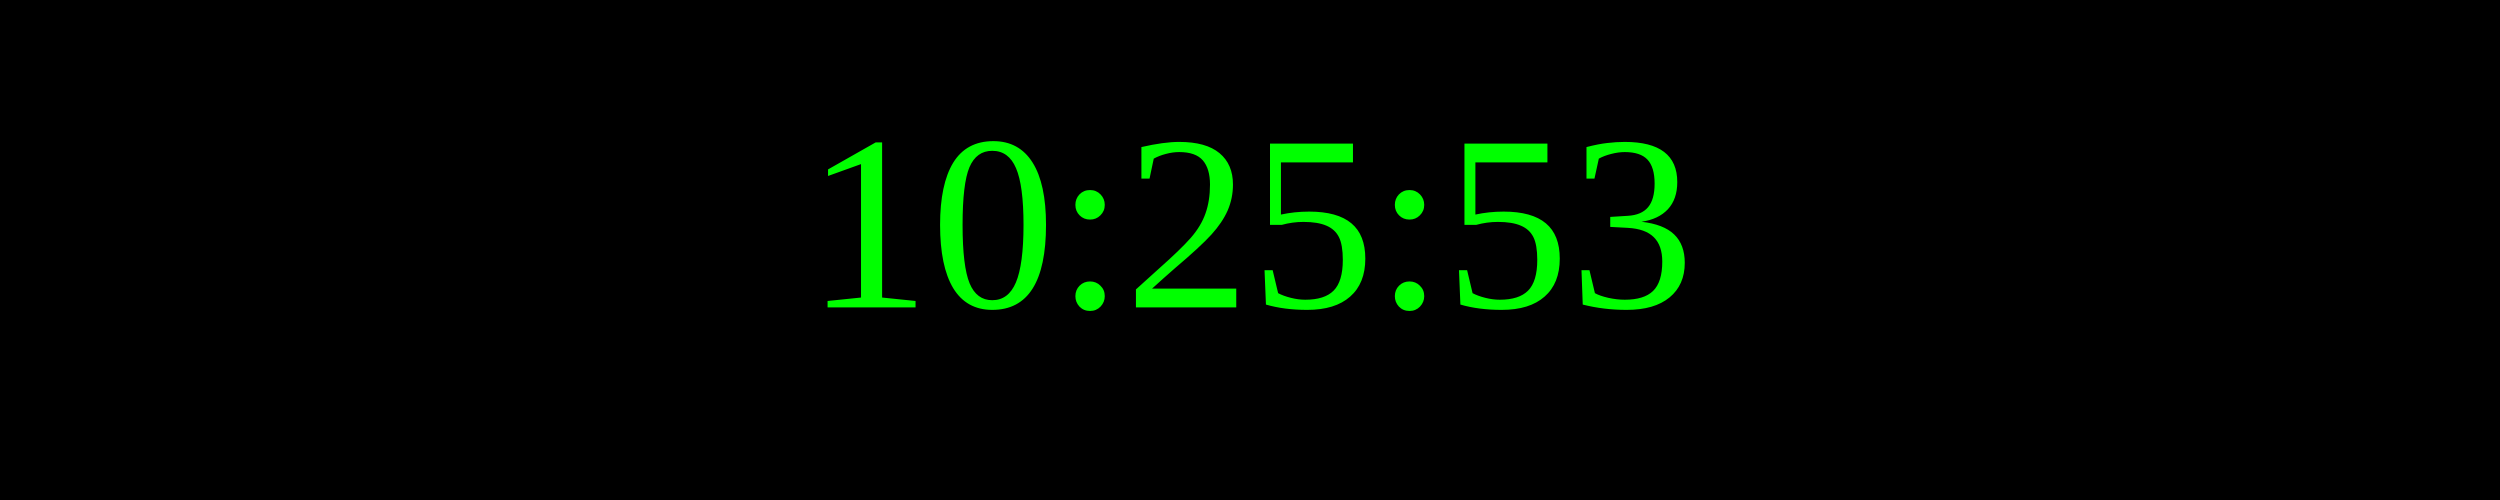
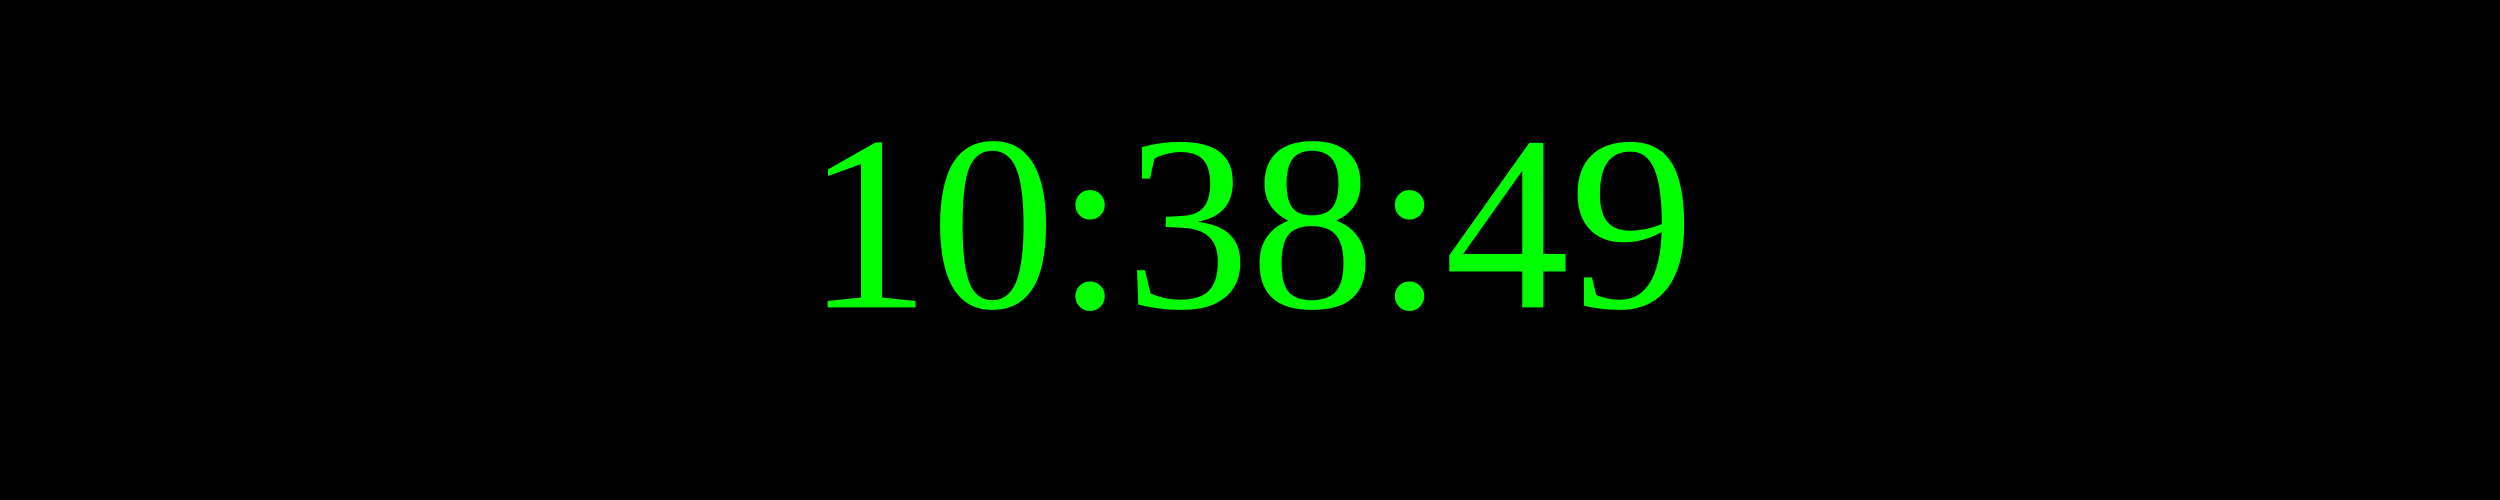
<svg xmlns="http://www.w3.org/2000/svg" width="250" height="50">
  <rect width="100%" height="100%" fill="black" />
  <text x="50%" y="50%" font-size="25" fill="lime" text-anchor="middle" dominant-baseline="middle">
- 10:25:53
+ 10:38:49
</text>
</svg>
